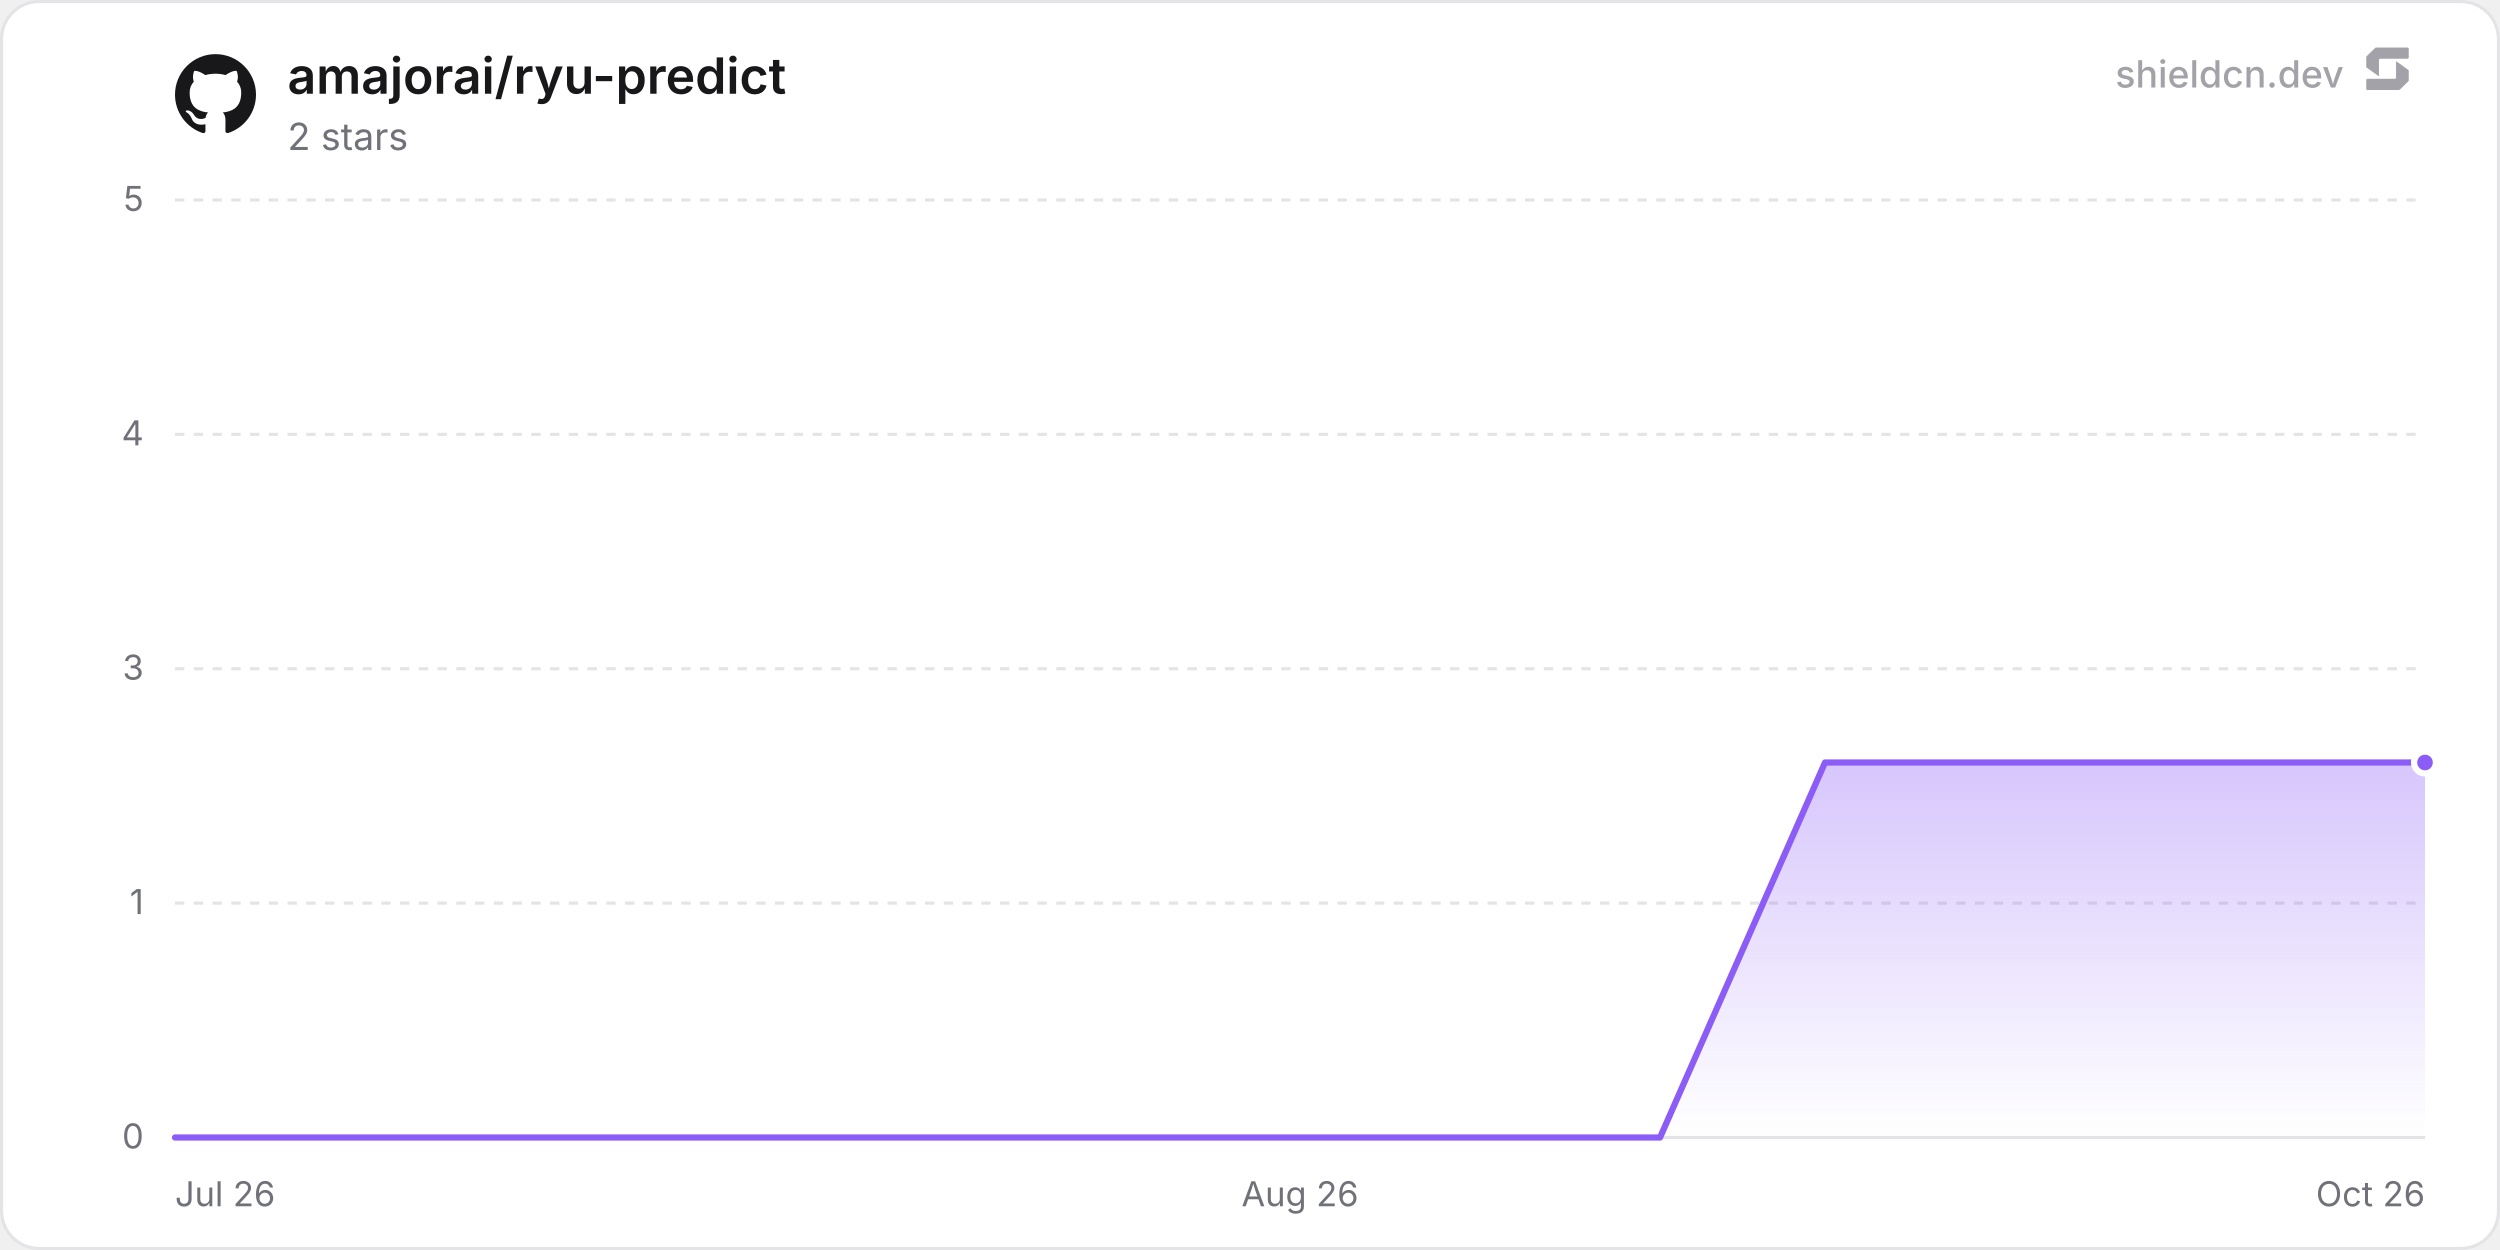
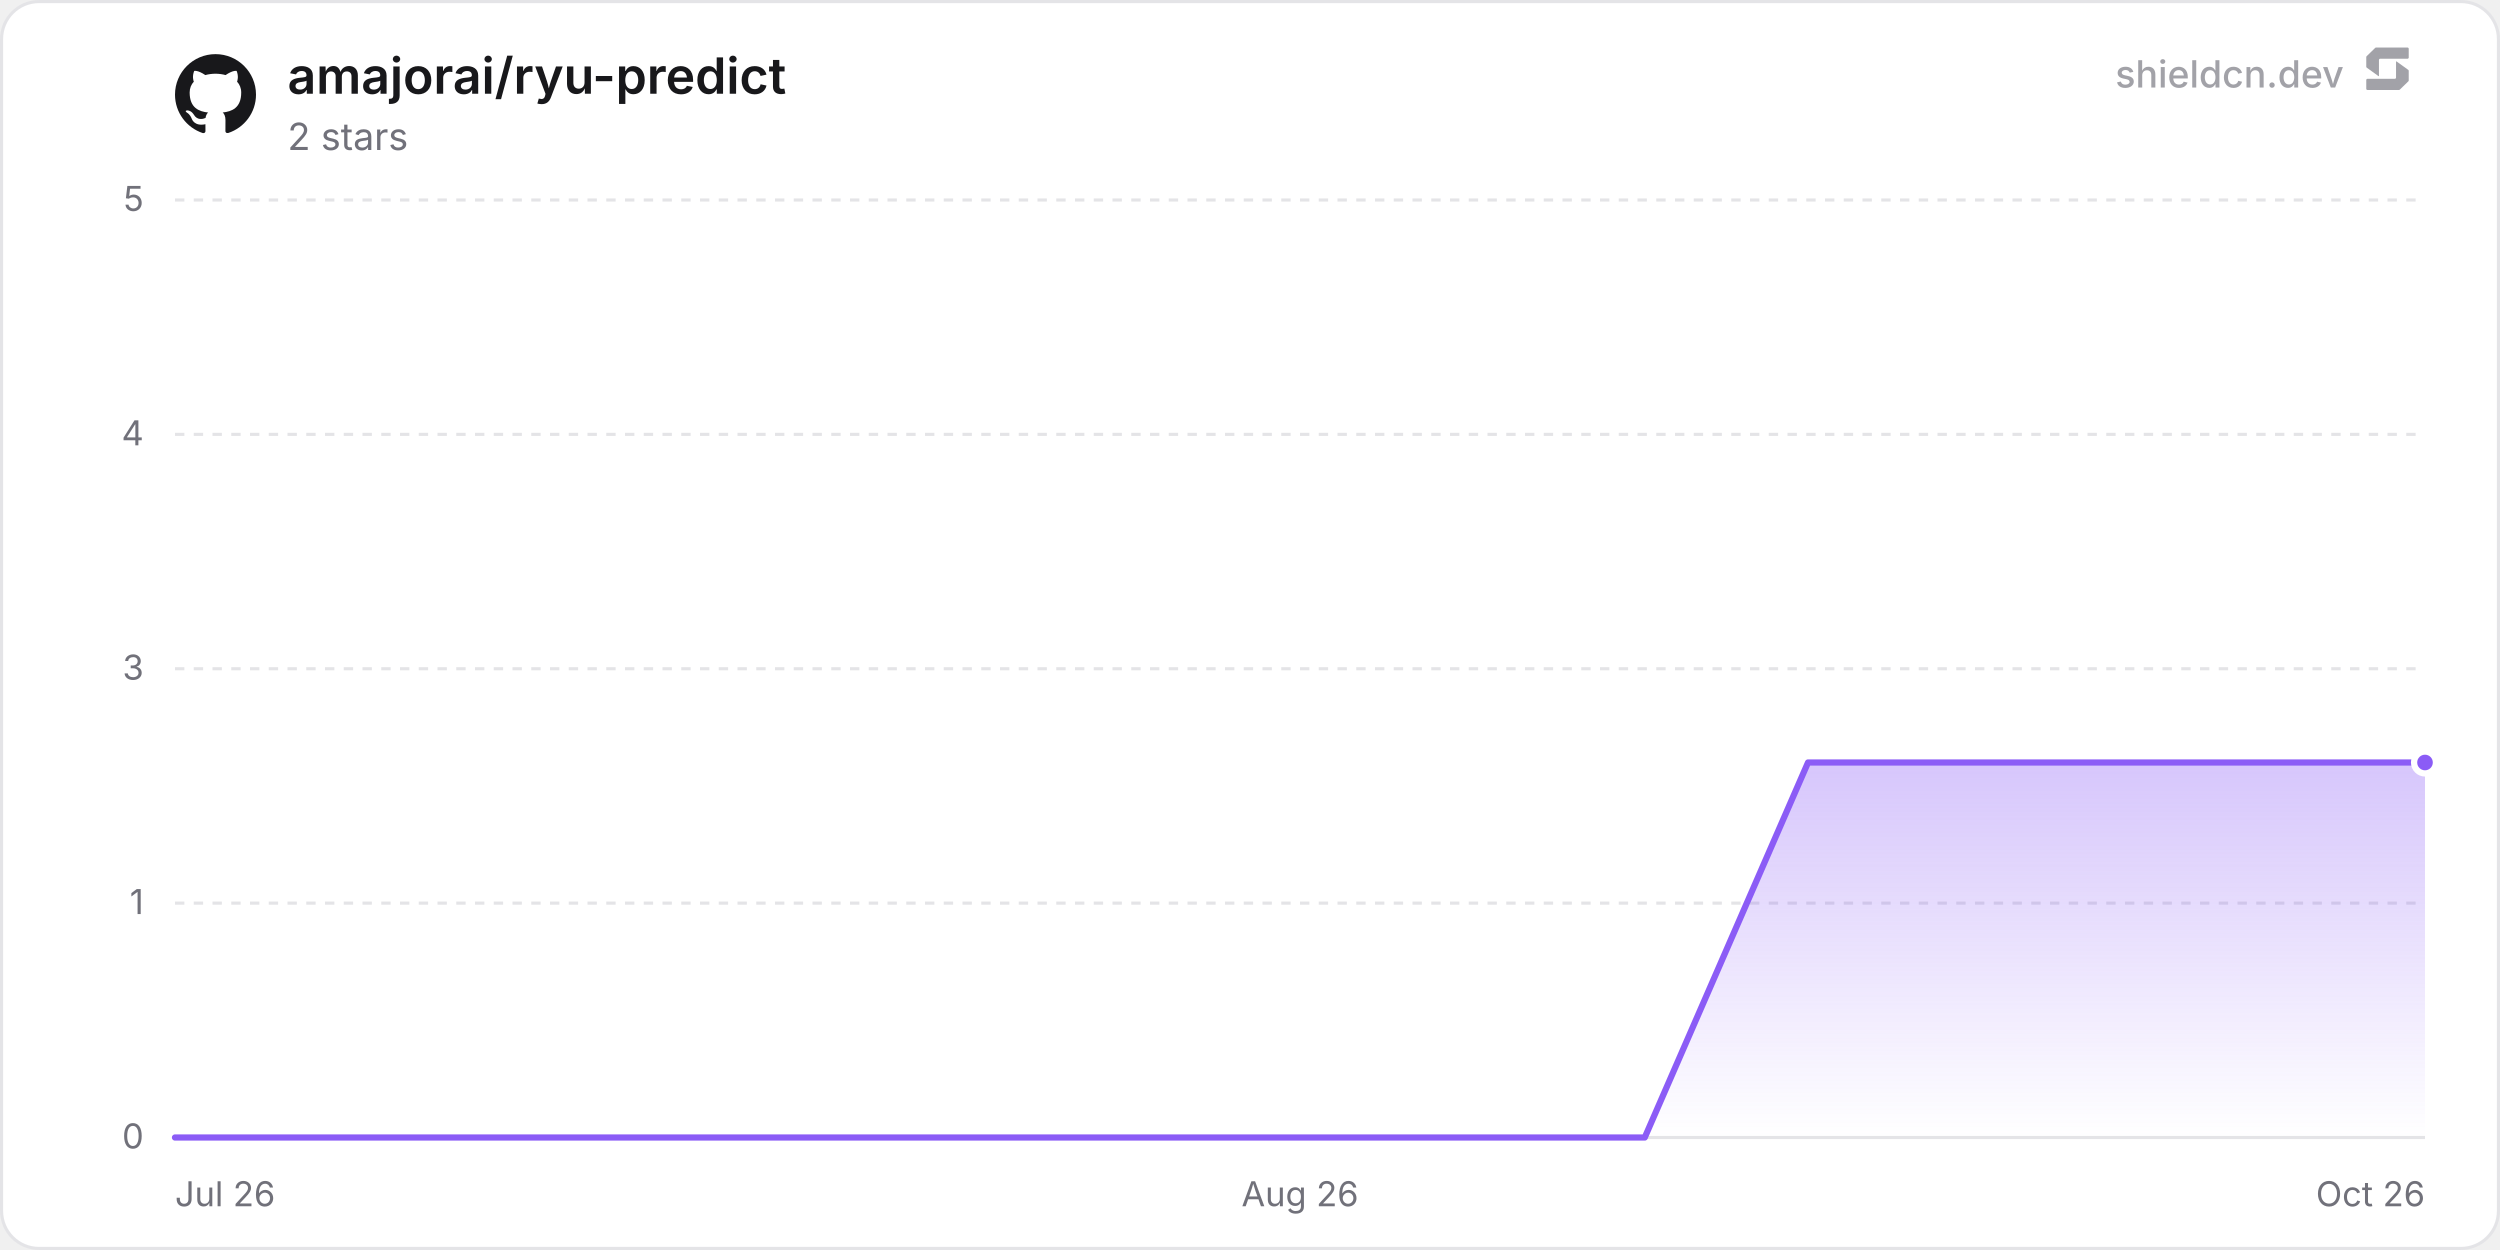
<svg xmlns="http://www.w3.org/2000/svg" width="800" height="400" viewBox="0 0 800 400" role="img" aria-label="amajorai/ryu-predict">
  <defs>
    <linearGradient id="chartFill0" x1="0" y1="0" x2="0" y2="1">
      <stop offset="0%" stop-color="rgba(139, 92, 246, 0.35)" />
      <stop offset="100%" stop-color="rgba(139, 92, 246, 0)" />
    </linearGradient>
  </defs>
  <rect x="0.5" y="0.5" width="799" height="399" rx="12" fill="#ffffff" stroke="#e4e4e7" stroke-width="1" />
  <line x1="56" y1="364" x2="776" y2="364" stroke="#e4e4e7" stroke-width="1" />
  <text x="46" y="367.5" text-anchor="end" font-size="11" fill="#71717a" font-family="'Inter', ui-sans-serif, system-ui, -apple-system, BlinkMacSystemFont, 'Segoe UI', Roboto, Helvetica, Arial, sans-serif">0</text>
  <line x1="56" y1="289" x2="776" y2="289" stroke="#e4e4e7" stroke-width="1" stroke-dasharray="3 3" />
  <text x="46" y="292.5" text-anchor="end" font-size="11" fill="#71717a" font-family="'Inter', ui-sans-serif, system-ui, -apple-system, BlinkMacSystemFont, 'Segoe UI', Roboto, Helvetica, Arial, sans-serif">1</text>
  <line x1="56" y1="214" x2="776" y2="214" stroke="#e4e4e7" stroke-width="1" stroke-dasharray="3 3" />
  <text x="46" y="217.5" text-anchor="end" font-size="11" fill="#71717a" font-family="'Inter', ui-sans-serif, system-ui, -apple-system, BlinkMacSystemFont, 'Segoe UI', Roboto, Helvetica, Arial, sans-serif">3</text>
  <line x1="56" y1="139" x2="776" y2="139" stroke="#e4e4e7" stroke-width="1" stroke-dasharray="3 3" />
  <text x="46" y="142.5" text-anchor="end" font-size="11" fill="#71717a" font-family="'Inter', ui-sans-serif, system-ui, -apple-system, BlinkMacSystemFont, 'Segoe UI', Roboto, Helvetica, Arial, sans-serif">4</text>
  <line x1="56" y1="64" x2="776" y2="64" stroke="#e4e4e7" stroke-width="1" stroke-dasharray="3 3" />
  <text x="46" y="67.5" text-anchor="end" font-size="11" fill="#71717a" font-family="'Inter', ui-sans-serif, system-ui, -apple-system, BlinkMacSystemFont, 'Segoe UI', Roboto, Helvetica, Arial, sans-serif">5</text>
  <text x="56" y="386" text-anchor="start" font-size="11" fill="#71717a" font-family="'Inter', ui-sans-serif, system-ui, -apple-system, BlinkMacSystemFont, 'Segoe UI', Roboto, Helvetica, Arial, sans-serif">Jul 26</text>
  <text x="416" y="386" text-anchor="middle" font-size="11" fill="#71717a" font-family="'Inter', ui-sans-serif, system-ui, -apple-system, BlinkMacSystemFont, 'Segoe UI', Roboto, Helvetica, Arial, sans-serif">Aug 26</text>
  <text x="776" y="386" text-anchor="end" font-size="11" fill="#71717a" font-family="'Inter', ui-sans-serif, system-ui, -apple-system, BlinkMacSystemFont, 'Segoe UI', Roboto, Helvetica, Arial, sans-serif">Oct 26</text>
-   <path d="M56 364 L108.8 364 L161.6 364 L214.4 364 L267.2 364 L320.01 364 L372.81 364 L425.61 364 L478.41 364 L531.21 364 L584.01 244 L636.81 244 L689.61 244 L742.41 244 L776 244 L776 364 L56 364 Z" fill="url(#chartFill0)" />
-   <path d="M56 364 L108.8 364 L161.6 364 L214.4 364 L267.2 364 L320.01 364 L372.81 364 L425.61 364 L478.41 364 L531.21 364 L584.01 244 L636.81 244 L689.61 244 L742.41 244 L776 244" fill="none" stroke="#8b5cf6" stroke-width="2" stroke-linejoin="round" stroke-linecap="round" />
+   <path d="M56 364 L108.26 364 L160.51 364 L212.77 364 L265.03 364 L317.29 364 L369.54 364 L421.8 364 L474.06 364 L526.32 364 L578.57 244 L630.83 244 L683.09 244 L735.35 244 L776 244 L776 364 L56 364 Z" fill="url(#chartFill0)" />
+   <path d="M56 364 L108.26 364 L160.51 364 L212.77 364 L265.03 364 L317.29 364 L369.54 364 L421.8 364 L474.06 364 L526.32 364 L578.57 244 L630.83 244 L683.09 244 L735.35 244 L776 244" fill="none" stroke="#8b5cf6" stroke-width="2" stroke-linejoin="round" stroke-linecap="round" />
  <circle cx="776" cy="244" r="3.5" fill="#8b5cf6" stroke="#ffffff" stroke-width="2" />
  <g transform="translate(56, 17) scale(1.08)" fill="#18181b">
    <path d="M12 .297c-6.63 0-12 5.373-12 12 0 5.303 3.438 9.8 8.205 11.385.6.113.82-.258.82-.577 0-.285-.01-1.04-.015-2.04-3.338.724-4.042-1.61-4.042-1.61C4.422 18.07 3.633 17.7 3.633 17.7c-1.087-.744.084-.729.084-.729 1.205.084 1.838 1.236 1.838 1.236 1.07 1.835 2.809 1.305 3.495.998.108-.776.417-1.305.76-1.605-2.665-.3-5.466-1.332-5.466-5.93 0-1.31.465-2.38 1.235-3.22-.135-.303-.54-1.523.105-3.176 0 0 1.005-.322 3.3 1.23.96-.267 1.98-.399 3-.405 1.02.006 2.04.138 3 .405 2.28-1.552 3.285-1.23 3.285-1.23.645 1.653.24 2.873.12 3.176.765.84 1.23 1.91 1.23 3.22 0 4.61-2.805 5.625-5.475 5.92.42.36.81 1.096.81 2.22 0 1.606-.015 2.896-.015 3.286 0 .315.21.69.825.57C20.565 22.092 24 17.592 24 12.297c0-6.627-5.373-12-12-12" />
  </g>
  <text x="92" y="30" font-size="16" font-weight="600" fill="#18181b" font-family="'Inter', ui-sans-serif, system-ui, -apple-system, BlinkMacSystemFont, 'Segoe UI', Roboto, Helvetica, Arial, sans-serif">amajorai/ryu-predict</text>
  <text x="92" y="48" font-size="12" fill="#71717a" font-family="'Inter', ui-sans-serif, system-ui, -apple-system, BlinkMacSystemFont, 'Segoe UI', Roboto, Helvetica, Arial, sans-serif">2 stars</text>
  <g fill-opacity="0.65">
    <text x="750" y="28" text-anchor="end" font-size="12" font-weight="500" fill="#71717a" font-family="'Inter', ui-sans-serif, system-ui, -apple-system, BlinkMacSystemFont, 'Segoe UI', Roboto, Helvetica, Arial, sans-serif">shieldcn.dev</text>
    <g transform="translate(756, 14) scale(0.01)" fill="#71717a">
      <path d="M1088.4,565.1c-6.5-4.7-15.5,0-15.5,7.9v510.2c0,21.3-18.1,38.6-40.4,38.6H160.9c-22.3,0-40.4,17.3-40.4,38.6v280.8c0,21.3,18.1,38.6,40.4,38.6h1004.5c10.8,0,21.2-4.2,28.8-11.6l273.4-266.3c7.4-7.2,11.6-16.9,11.6-27v-308.7c0-12.1-5.9-23.5-16.1-30.8l-374.7-270.3Z" />
      <path d="M511.2,1035.9c6.5,4.7,15.5,0,15.5-7.9v-510.2c0-21.3,18.1-38.6,40.4-38.6h871.7c22.3,0,40.4-17.3,40.4-38.6V159.7c0-21.3-18.1-38.6-40.4-38.6H434.3c-10.8,0-21.2,4.2-28.8,11.6L132,399c-7.4,7.2-11.6,16.9-11.6,27v308.7c0,12.1,5.9,23.5,16.1,30.8l374.7,270.3Z" />
    </g>
  </g>
</svg>
